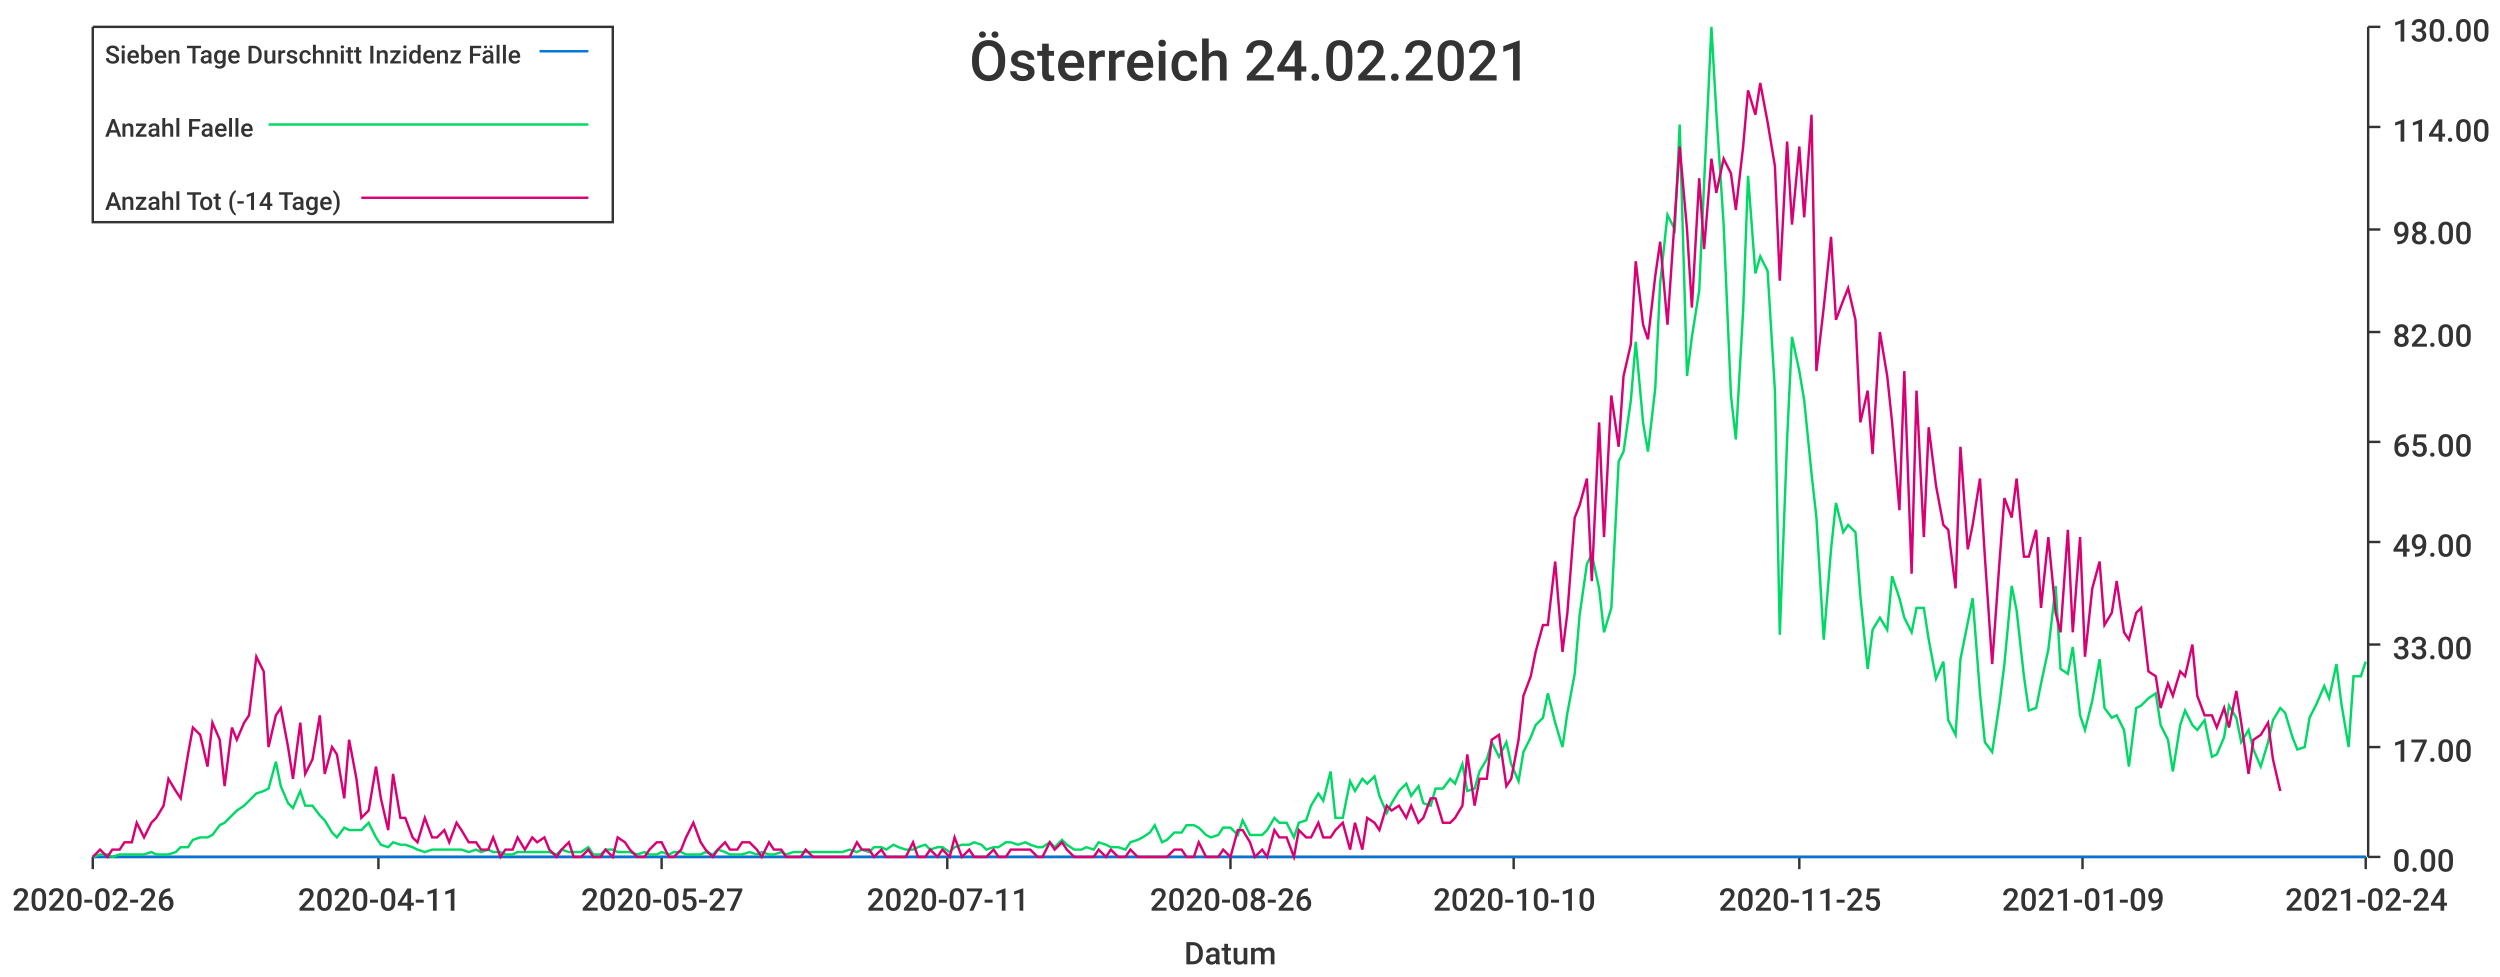
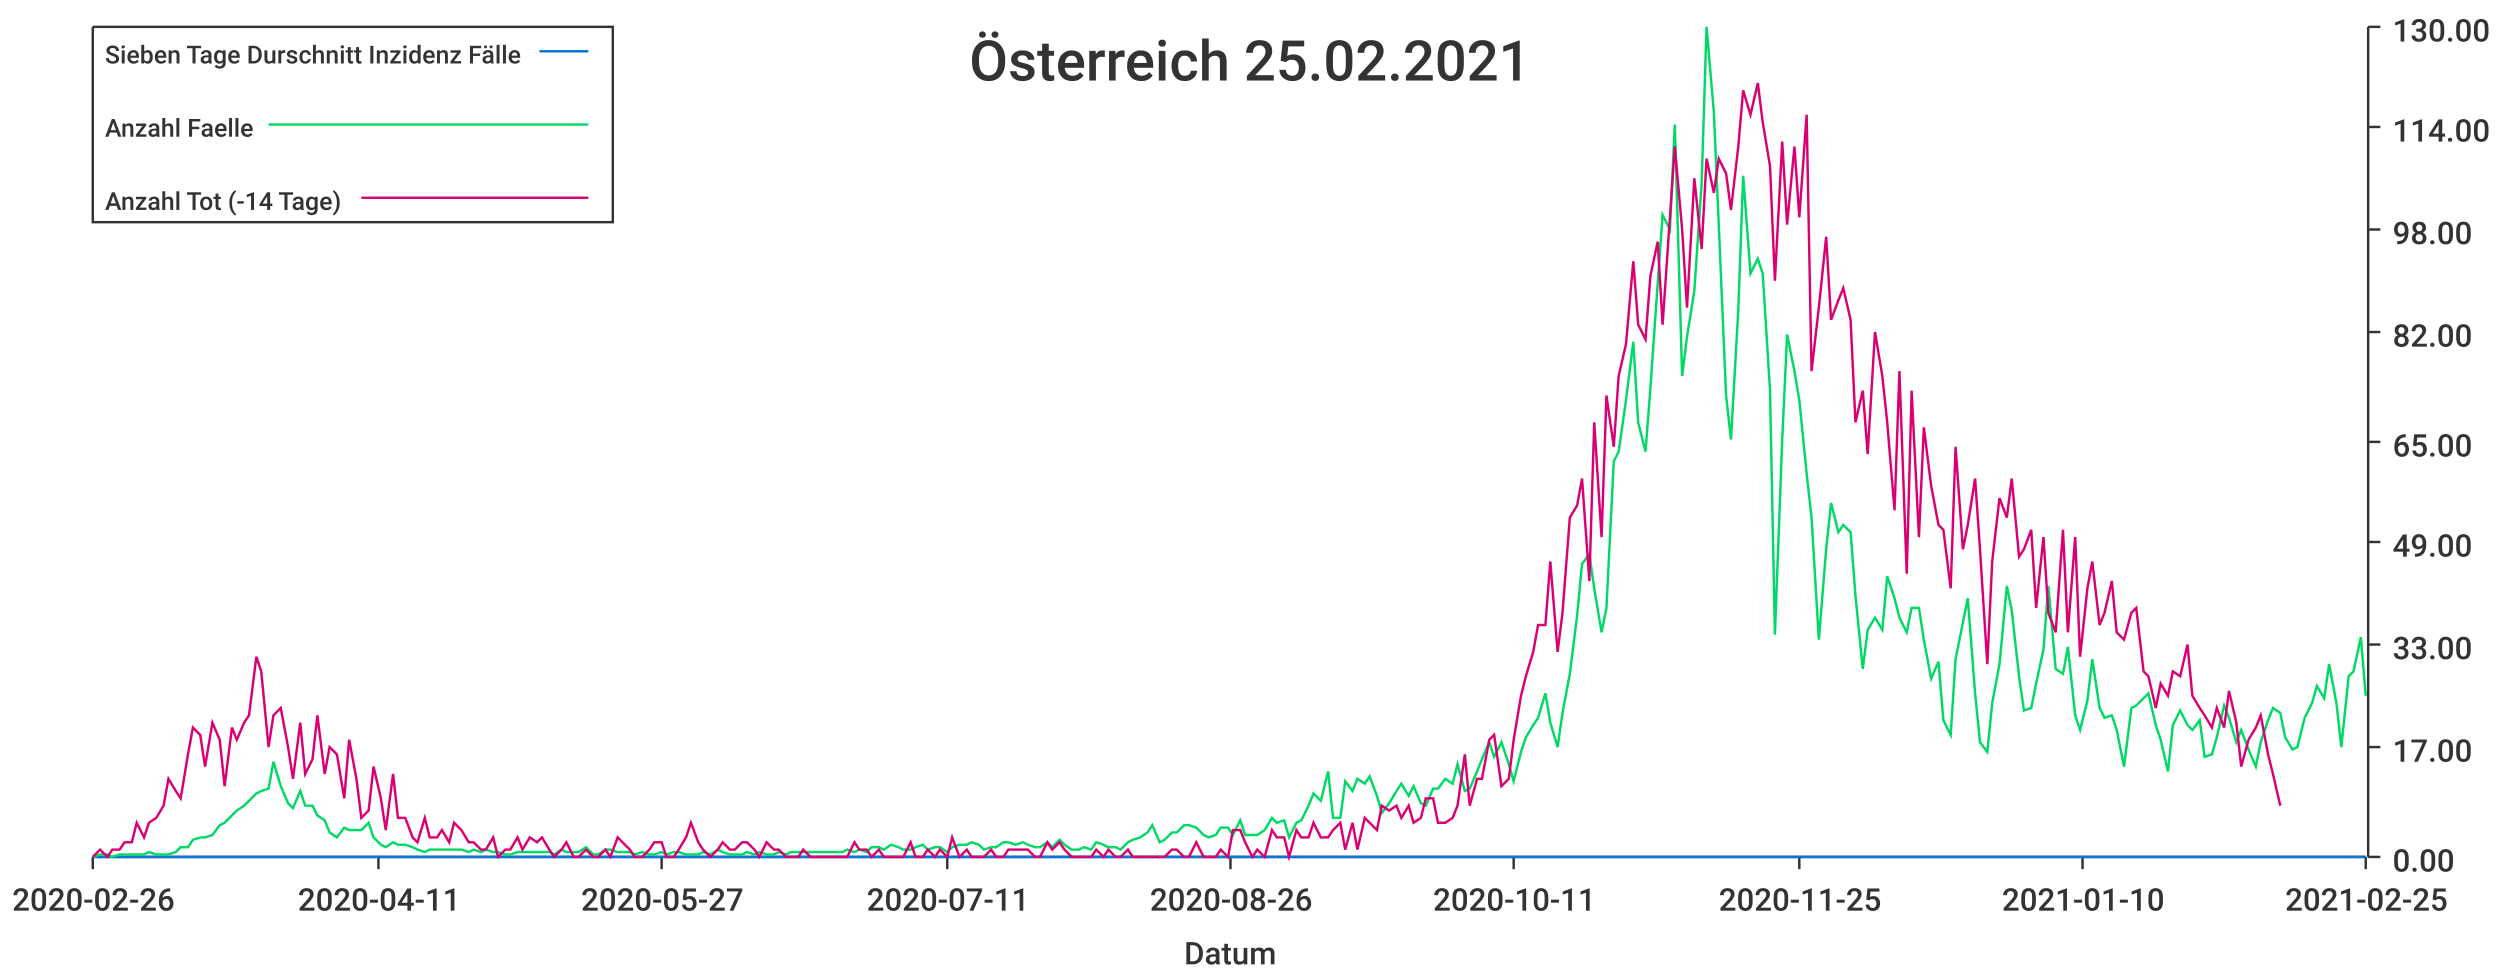
<svg xmlns="http://www.w3.org/2000/svg" width="1024" height="400">\n<path d="M 0 0 L 1024 0 L 1024 400 L 0 400 L 0 0" style="stroke-width:0;stroke:rgba(255,255,255,1.0);fill:rgba(255,255,255,1.0)" />
  <path d="M 38 11 L 969 11 L 969 351 L 38 351 L 38 11" style="stroke-width:0;stroke:rgba(255,255,255,1.0);fill:rgba(255,255,255,1.0)" />
  <path d="M 38 351 L 969 351" style="stroke-width:1;stroke:rgba(51,51,51,1.0);fill:none" />
  <path d="M 38 351 L 38 356" style="stroke-width:1;stroke:rgba(51,51,51,1.0);fill:none" />
  <text x="5" y="373" style="stroke-width:0;stroke:none;fill:rgba(51,51,51,1.0);font-size:12.8px;font-family:'Roboto Medium',sans-serif">2020-02-26</text>
  <path d="M 155 351 L 155 356" style="stroke-width:1;stroke:rgba(51,51,51,1.0);fill:none" />
  <text x="122" y="373" style="stroke-width:0;stroke:none;fill:rgba(51,51,51,1.0);font-size:12.8px;font-family:'Roboto Medium',sans-serif">2020-04-11</text>
  <path d="M 271 351 L 271 356" style="stroke-width:1;stroke:rgba(51,51,51,1.0);fill:none" />
  <text x="238" y="373" style="stroke-width:0;stroke:none;fill:rgba(51,51,51,1.0);font-size:12.8px;font-family:'Roboto Medium',sans-serif">2020-05-27</text>
  <path d="M 388 351 L 388 356" style="stroke-width:1;stroke:rgba(51,51,51,1.0);fill:none" />
  <text x="355" y="373" style="stroke-width:0;stroke:none;fill:rgba(51,51,51,1.0);font-size:12.8px;font-family:'Roboto Medium',sans-serif">2020-07-11</text>
  <path d="M 504 351 L 504 356" style="stroke-width:1;stroke:rgba(51,51,51,1.0);fill:none" />
  <text x="471" y="373" style="stroke-width:0;stroke:none;fill:rgba(51,51,51,1.0);font-size:12.8px;font-family:'Roboto Medium',sans-serif">2020-08-26</text>
  <path d="M 620 351 L 620 356" style="stroke-width:1;stroke:rgba(51,51,51,1.0);fill:none" />
-   <text x="587" y="373" style="stroke-width:0;stroke:none;fill:rgba(51,51,51,1.0);font-size:12.8px;font-family:'Roboto Medium',sans-serif">2020-10-10</text>
+   <text x="587" y="373" style="stroke-width:0;stroke:none;fill:rgba(51,51,51,1.0);font-size:12.8px;font-family:'Roboto Medium',sans-serif">2020-10-11</text>
  <path d="M 737 351 L 737 356" style="stroke-width:1;stroke:rgba(51,51,51,1.0);fill:none" />
  <text x="704" y="373" style="stroke-width:0;stroke:none;fill:rgba(51,51,51,1.0);font-size:12.8px;font-family:'Roboto Medium',sans-serif">2020-11-25</text>
  <path d="M 853 351 L 853 356" style="stroke-width:1;stroke:rgba(51,51,51,1.0);fill:none" />
-   <text x="820" y="373" style="stroke-width:0;stroke:none;fill:rgba(51,51,51,1.0);font-size:12.8px;font-family:'Roboto Medium',sans-serif">2021-01-09</text>
+   <text x="820" y="373" style="stroke-width:0;stroke:none;fill:rgba(51,51,51,1.0);font-size:12.8px;font-family:'Roboto Medium',sans-serif">2021-01-10</text>
  <path d="M 969 351 L 969 356" style="stroke-width:1;stroke:rgba(51,51,51,1.0);fill:none" />
-   <text x="936" y="373" style="stroke-width:0;stroke:none;fill:rgba(51,51,51,1.0);font-size:12.8px;font-family:'Roboto Medium',sans-serif">2021-02-24</text>
+   <text x="936" y="373" style="stroke-width:0;stroke:none;fill:rgba(51,51,51,1.0);font-size:12.8px;font-family:'Roboto Medium',sans-serif">2021-02-25</text>
  <text x="485" y="395" style="stroke-width:0;stroke:none;fill:rgba(51,51,51,1.0);font-size:12.8px;font-family:'Roboto Medium',sans-serif">Datum</text>
  <path d="M 970 351 L 970 11" style="stroke-width:1;stroke:rgba(51,51,51,1.0);fill:none" />
  <path d="M 970 351 L 975 351" style="stroke-width:1;stroke:rgba(51,51,51,1.0);fill:none" />
  <text x="980" y="357" style="stroke-width:0;stroke:none;fill:rgba(51,51,51,1.0);font-size:12.8px;font-family:'Roboto Medium',sans-serif">0.00</text>
  <path d="M 970 306 L 975 306" style="stroke-width:1;stroke:rgba(51,51,51,1.0);fill:none" />
  <text x="980" y="312" style="stroke-width:0;stroke:none;fill:rgba(51,51,51,1.0);font-size:12.8px;font-family:'Roboto Medium',sans-serif">17.00</text>
  <path d="M 970 264 L 975 264" style="stroke-width:1;stroke:rgba(51,51,51,1.0);fill:none" />
  <text x="980" y="270" style="stroke-width:0;stroke:none;fill:rgba(51,51,51,1.0);font-size:12.8px;font-family:'Roboto Medium',sans-serif">33.00</text>
  <path d="M 970 222 L 975 222" style="stroke-width:1;stroke:rgba(51,51,51,1.0);fill:none" />
  <text x="980" y="228" style="stroke-width:0;stroke:none;fill:rgba(51,51,51,1.0);font-size:12.8px;font-family:'Roboto Medium',sans-serif">49.00</text>
  <path d="M 970 181 L 975 181" style="stroke-width:1;stroke:rgba(51,51,51,1.0);fill:none" />
  <text x="980" y="187" style="stroke-width:0;stroke:none;fill:rgba(51,51,51,1.0);font-size:12.8px;font-family:'Roboto Medium',sans-serif">65.00</text>
  <path d="M 970 136 L 975 136" style="stroke-width:1;stroke:rgba(51,51,51,1.0);fill:none" />
  <text x="980" y="142" style="stroke-width:0;stroke:none;fill:rgba(51,51,51,1.0);font-size:12.8px;font-family:'Roboto Medium',sans-serif">82.00</text>
  <path d="M 970 94 L 975 94" style="stroke-width:1;stroke:rgba(51,51,51,1.0);fill:none" />
  <text x="980" y="100" style="stroke-width:0;stroke:none;fill:rgba(51,51,51,1.0);font-size:12.8px;font-family:'Roboto Medium',sans-serif">98.00</text>
  <path d="M 970 52 L 975 52" style="stroke-width:1;stroke:rgba(51,51,51,1.0);fill:none" />
  <text x="980" y="58" style="stroke-width:0;stroke:none;fill:rgba(51,51,51,1.0);font-size:12.8px;font-family:'Roboto Medium',sans-serif">114.00</text>
  <path d="M 970 11 L 975 11" style="stroke-width:1;stroke:rgba(51,51,51,1.0);fill:none" />
  <text x="980" y="17" style="stroke-width:0;stroke:none;fill:rgba(51,51,51,1.0);font-size:12.8px;font-family:'Roboto Medium',sans-serif">130.00</text>
-   <path d="M 38 351 L 41 351 L 44 351 L 46 351 L 49 351 L 51 351 L 54 351 L 56 351 L 59 351 L 62 351 L 64 351 L 67 351 L 69 351 L 72 351 L 74 351 L 77 351 L 79 351 L 82 351 L 85 351 L 87 351 L 90 351 L 92 351 L 95 351 L 97 351 L 100 351 L 102 351 L 105 351 L 108 351 L 110 351 L 113 351 L 115 351 L 118 351 L 120 351 L 123 351 L 125 351 L 128 351 L 131 351 L 133 351 L 136 351 L 138 351 L 141 351 L 143 351 L 146 351 L 148 351 L 151 351 L 154 351 L 156 351 L 159 351 L 161 351 L 164 351 L 166 351 L 169 351 L 171 351 L 174 351 L 177 351 L 179 351 L 182 351 L 184 351 L 187 351 L 189 351 L 192 351 L 195 351 L 197 351 L 200 351 L 202 351 L 205 351 L 207 351 L 210 351 L 212 351 L 215 351 L 218 351 L 220 351 L 223 351 L 225 351 L 228 351 L 230 351 L 233 351 L 235 351 L 238 351 L 241 351 L 243 351 L 246 351 L 248 351 L 251 351 L 253 351 L 256 351 L 258 351 L 261 351 L 264 351 L 266 351 L 269 351 L 271 351 L 274 351 L 276 351 L 279 351 L 281 351 L 284 351 L 287 351 L 289 351 L 292 351 L 294 351 L 297 351 L 299 351 L 302 351 L 304 351 L 307 351 L 310 351 L 312 351 L 315 351 L 317 351 L 320 351 L 322 351 L 325 351 L 328 351 L 330 351 L 333 351 L 335 351 L 338 351 L 340 351 L 343 351 L 345 351 L 348 351 L 351 351 L 353 351 L 356 351 L 358 351 L 361 351 L 363 351 L 366 351 L 368 351 L 371 351 L 374 351 L 376 351 L 379 351 L 381 351 L 384 351 L 386 351 L 389 351 L 391 351 L 394 351 L 397 351 L 399 351 L 402 351 L 404 351 L 407 351 L 409 351 L 412 351 L 414 351 L 417 351 L 420 351 L 422 351 L 425 351 L 427 351 L 430 351 L 432 351 L 435 351 L 437 351 L 440 351 L 443 351 L 445 351 L 448 351 L 450 351 L 453 351 L 455 351 L 458 351 L 461 351 L 463 351 L 466 351 L 468 351 L 471 351 L 473 351 L 476 351 L 478 351 L 481 351 L 484 351 L 486 351 L 489 351 L 491 351 L 494 351 L 496 351 L 499 351 L 501 351 L 504 351 L 507 351 L 509 351 L 512 351 L 514 351 L 517 351 L 519 351 L 522 351 L 524 351 L 527 351 L 530 351 L 532 351 L 535 351 L 537 351 L 540 351 L 542 351 L 545 351 L 547 351 L 550 351 L 553 351 L 555 351 L 558 351 L 560 351 L 563 351 L 565 351 L 568 351 L 570 351 L 573 351 L 576 351 L 578 351 L 581 351 L 583 351 L 586 351 L 588 351 L 591 351 L 594 351 L 596 351 L 599 351 L 601 351 L 604 351 L 606 351 L 609 351 L 611 351 L 614 351 L 617 351 L 619 351 L 622 351 L 624 351 L 627 351 L 629 351 L 632 351 L 634 351 L 637 351 L 640 351 L 642 351 L 645 351 L 647 351 L 650 351 L 652 351 L 655 351 L 657 351 L 660 351 L 663 351 L 665 351 L 668 351 L 670 351 L 673 351 L 675 351 L 678 351 L 680 351 L 683 351 L 686 351 L 688 351 L 691 351 L 693 351 L 696 351 L 698 351 L 701 351 L 703 351 L 706 351 L 709 351 L 711 351 L 714 351 L 716 351 L 719 351 L 721 351 L 724 351 L 727 351 L 729 351 L 732 351 L 734 351 L 737 351 L 739 351 L 742 351 L 744 351 L 747 351 L 750 351 L 752 351 L 755 351 L 757 351 L 760 351 L 762 351 L 765 351 L 767 351 L 770 351 L 773 351 L 775 351 L 778 351 L 780 351 L 783 351 L 785 351 L 788 351 L 790 351 L 793 351 L 796 351 L 798 351 L 801 351 L 803 351 L 806 351 L 808 351 L 811 351 L 813 351 L 816 351 L 819 351 L 821 351 L 824 351 L 826 351 L 829 351 L 831 351 L 834 351 L 836 351 L 839 351 L 842 351 L 844 351 L 847 351 L 849 351 L 852 351 L 854 351 L 857 351 L 860 351 L 862 351 L 865 351 L 867 351 L 870 351 L 872 351 L 875 351 L 877 351 L 880 351 L 883 351 L 885 351 L 888 351 L 890 351 L 893 351 L 895 351 L 898 351 L 900 351 L 903 351 L 906 351 L 908 351 L 911 351 L 913 351 L 916 351 L 918 351 L 921 351 L 923 351 L 926 351 L 929 351 L 931 351 L 934 351 L 936 351 L 939 351 L 941 351 L 944 351 L 946 351 L 949 351 L 952 351 L 954 351 L 957 351 L 959 351 L 962 351 L 964 351 L 967 351 L 969 351" style="stroke-width:1;stroke:rgba(0,116,217,1.0);fill:none" />
-   <path d="M 38 351 L 41 350 L 44 350 L 46 351 L 49 350 L 51 350 L 54 350 L 56 350 L 59 350 L 62 349 L 64 350 L 67 350 L 69 350 L 72 349 L 74 347 L 77 347 L 79 344 L 82 343 L 85 343 L 87 342 L 90 338 L 92 337 L 95 334 L 97 332 L 100 330 L 102 328 L 105 325 L 108 324 L 110 323 L 113 312 L 115 322 L 118 329 L 120 331 L 123 324 L 125 330 L 128 330 L 131 334 L 133 336 L 136 341 L 138 343 L 141 339 L 143 340 L 146 340 L 148 340 L 151 337 L 154 343 L 156 346 L 159 347 L 161 345 L 164 346 L 166 346 L 169 347 L 171 348 L 174 349 L 177 348 L 179 348 L 182 348 L 184 348 L 187 348 L 189 348 L 192 349 L 195 348 L 197 349 L 200 348 L 202 349 L 205 349 L 207 350 L 210 350 L 212 349 L 215 349 L 218 349 L 220 349 L 223 349 L 225 349 L 228 350 L 230 348 L 233 349 L 235 349 L 238 349 L 241 347 L 243 350 L 246 350 L 248 348 L 251 348 L 253 349 L 256 349 L 258 349 L 261 350 L 264 349 L 266 350 L 269 350 L 271 349 L 274 350 L 276 349 L 279 349 L 281 350 L 284 350 L 287 350 L 289 349 L 292 350 L 294 348 L 297 349 L 299 350 L 302 350 L 304 350 L 307 349 L 310 350 L 312 349 L 315 350 L 317 350 L 320 349 L 322 350 L 325 349 L 328 349 L 330 349 L 333 349 L 335 349 L 338 349 L 340 349 L 343 349 L 345 349 L 348 348 L 351 349 L 353 348 L 356 349 L 358 347 L 361 347 L 363 348 L 366 346 L 368 347 L 371 348 L 374 348 L 376 347 L 379 346 L 381 348 L 384 347 L 386 347 L 389 349 L 391 347 L 394 346 L 397 346 L 399 345 L 402 346 L 404 348 L 407 347 L 409 347 L 412 345 L 414 345 L 417 346 L 420 345 L 422 346 L 425 347 L 427 347 L 430 345 L 432 347 L 435 344 L 437 346 L 440 348 L 443 348 L 445 347 L 448 348 L 450 345 L 453 346 L 455 347 L 458 347 L 461 348 L 463 345 L 466 344 L 468 343 L 471 341 L 473 338 L 476 345 L 478 344 L 481 341 L 484 341 L 486 338 L 489 338 L 491 339 L 494 342 L 496 343 L 499 342 L 501 339 L 504 339 L 507 342 L 509 336 L 512 342 L 514 342 L 517 342 L 519 340 L 522 335 L 524 337 L 527 337 L 530 343 L 532 337 L 535 336 L 537 330 L 540 325 L 542 328 L 545 316 L 547 335 L 550 335 L 553 320 L 555 324 L 558 319 L 560 321 L 563 318 L 565 326 L 568 333 L 570 329 L 573 324 L 576 321 L 578 326 L 581 322 L 583 329 L 586 330 L 588 323 L 591 323 L 594 319 L 596 321 L 599 313 L 601 324 L 604 323 L 606 316 L 609 311 L 611 304 L 614 310 L 617 304 L 619 313 L 622 320 L 624 308 L 627 302 L 629 297 L 632 294 L 634 284 L 637 296 L 640 306 L 642 292 L 645 276 L 647 252 L 650 231 L 652 227 L 655 241 L 657 259 L 660 249 L 663 189 L 665 185 L 668 164 L 670 140 L 673 173 L 675 185 L 678 159 L 680 116 L 683 88 L 686 94 L 688 51 L 691 154 L 693 138 L 696 119 L 698 75 L 701 11 L 703 46 L 706 92 L 709 162 L 711 180 L 714 127 L 716 72 L 719 112 L 721 105 L 724 111 L 727 160 L 729 260 L 732 180 L 734 138 L 737 152 L 739 164 L 742 194 L 744 212 L 747 262 L 750 225 L 752 206 L 755 218 L 757 215 L 760 218 L 762 244 L 765 274 L 767 258 L 770 253 L 773 258 L 775 236 L 778 245 L 780 253 L 783 259 L 785 249 L 788 249 L 790 262 L 793 278 L 796 271 L 798 295 L 801 301 L 803 270 L 806 255 L 808 245 L 811 284 L 813 304 L 816 308 L 819 288 L 821 272 L 824 240 L 826 250 L 829 277 L 831 291 L 834 290 L 836 280 L 839 266 L 842 240 L 844 274 L 847 276 L 849 265 L 852 293 L 854 299 L 857 287 L 860 270 L 862 290 L 865 294 L 867 293 L 870 299 L 872 314 L 875 290 L 877 289 L 880 286 L 883 284 L 885 297 L 888 303 L 890 316 L 893 297 L 895 291 L 898 297 L 900 299 L 903 295 L 906 310 L 908 309 L 911 302 L 913 289 L 916 294 L 918 304 L 921 299 L 923 307 L 926 314 L 929 304 L 931 295 L 934 290 L 936 292 L 939 302 L 941 307 L 944 306 L 946 294 L 949 288 L 952 281 L 954 286 L 957 272 L 959 288 L 962 306 L 964 277 L 967 277 L 969 271" style="stroke-width:1;stroke:rgba(0,217,101,1.0);fill:none" />
-   <path d="M 38 351 L 41 348 L 44 351 L 46 348 L 49 348 L 51 345 L 54 345 L 56 337 L 59 343 L 62 337 L 64 335 L 67 330 L 69 319 L 72 324 L 74 327 L 77 309 L 79 298 L 82 301 L 85 314 L 87 296 L 90 303 L 92 322 L 95 298 L 97 303 L 100 296 L 102 293 L 105 269 L 108 275 L 110 306 L 113 293 L 115 290 L 118 306 L 120 319 L 123 296 L 125 317 L 128 311 L 131 293 L 133 317 L 136 306 L 138 309 L 141 327 L 143 303 L 146 319 L 148 335 L 151 332 L 154 314 L 156 327 L 159 340 L 161 317 L 164 335 L 166 335 L 169 343 L 171 345 L 174 335 L 177 343 L 179 343 L 182 340 L 184 345 L 187 337 L 189 340 L 192 345 L 195 345 L 197 348 L 200 348 L 202 343 L 205 351 L 207 348 L 210 348 L 212 343 L 215 348 L 218 343 L 220 345 L 223 343 L 225 348 L 228 351 L 230 348 L 233 345 L 235 351 L 238 351 L 241 348 L 243 351 L 246 351 L 248 348 L 251 351 L 253 343 L 256 345 L 258 348 L 261 351 L 264 351 L 266 348 L 269 345 L 271 345 L 274 351 L 276 351 L 279 348 L 281 343 L 284 337 L 287 345 L 289 348 L 292 351 L 294 348 L 297 345 L 299 348 L 302 348 L 304 345 L 307 345 L 310 348 L 312 351 L 315 345 L 317 348 L 320 348 L 322 351 L 325 351 L 328 351 L 330 348 L 333 351 L 335 351 L 338 351 L 340 351 L 343 351 L 345 351 L 348 351 L 351 345 L 353 348 L 356 348 L 358 351 L 361 348 L 363 351 L 366 351 L 368 351 L 371 351 L 374 345 L 376 351 L 379 351 L 381 348 L 384 351 L 386 348 L 389 351 L 391 343 L 394 351 L 397 348 L 399 351 L 402 351 L 404 351 L 407 348 L 409 351 L 412 351 L 414 348 L 417 348 L 420 348 L 422 348 L 425 351 L 427 351 L 430 345 L 432 348 L 435 345 L 437 348 L 440 351 L 443 351 L 445 351 L 448 351 L 450 348 L 453 351 L 455 348 L 458 351 L 461 351 L 463 348 L 466 351 L 468 351 L 471 351 L 473 351 L 476 351 L 478 351 L 481 348 L 484 348 L 486 351 L 489 351 L 491 345 L 494 351 L 496 351 L 499 351 L 501 348 L 504 351 L 507 340 L 509 340 L 512 345 L 514 351 L 517 348 L 519 351 L 522 340 L 524 343 L 527 343 L 530 351 L 532 340 L 535 343 L 537 343 L 540 337 L 542 343 L 545 343 L 547 340 L 550 337 L 553 348 L 555 337 L 558 348 L 560 335 L 563 337 L 565 340 L 568 330 L 570 332 L 573 330 L 576 335 L 578 330 L 581 337 L 583 335 L 586 327 L 588 327 L 591 337 L 594 337 L 596 335 L 599 330 L 601 309 L 604 330 L 606 319 L 609 319 L 611 303 L 614 301 L 617 322 L 619 319 L 622 303 L 624 285 L 627 277 L 629 267 L 632 256 L 634 256 L 637 230 L 640 267 L 642 251 L 645 212 L 647 207 L 650 196 L 652 238 L 655 173 L 657 220 L 660 162 L 663 183 L 665 154 L 668 141 L 670 107 L 673 133 L 675 139 L 678 113 L 680 99 L 683 133 L 686 89 L 688 60 L 691 94 L 693 126 L 696 73 L 698 102 L 701 65 L 703 79 L 706 65 L 709 71 L 711 86 L 714 60 L 716 37 L 719 47 L 721 34 L 724 50 L 727 68 L 729 115 L 732 58 L 734 92 L 737 60 L 739 89 L 742 47 L 744 152 L 747 126 L 750 97 L 752 131 L 755 123 L 757 118 L 760 131 L 762 173 L 765 160 L 767 186 L 770 136 L 773 154 L 775 173 L 778 209 L 780 152 L 783 235 L 785 160 L 788 220 L 790 175 L 793 199 L 796 215 L 798 217 L 801 241 L 803 183 L 806 225 L 808 215 L 811 196 L 813 228 L 816 272 L 819 230 L 821 204 L 824 212 L 826 196 L 829 228 L 831 228 L 834 217 L 836 249 L 839 220 L 842 251 L 844 259 L 847 217 L 849 259 L 852 220 L 854 269 L 857 241 L 860 230 L 862 256 L 865 251 L 867 238 L 870 259 L 872 262 L 875 251 L 877 249 L 880 275 L 883 277 L 885 290 L 888 280 L 890 285 L 893 275 L 895 277 L 898 264 L 900 285 L 903 293 L 906 293 L 908 298 L 911 290 L 913 298 L 916 283 L 918 296 L 921 317 L 923 303 L 926 301 L 929 296 L 931 311 L 934 324" style="stroke-width:1;stroke:rgba(217,0,116,1.0);fill:none" />
-   <text x="397" y="33" style="stroke-width:0;stroke:none;fill:rgba(51,51,51,1.0);font-size:23.0px;font-family:'Roboto Medium',sans-serif">Österreich 24.02.2021</text>
+   <path d="M 38 351 L 41 351 L 44 351 L 46 351 L 49 351 L 51 351 L 54 351 L 56 351 L 59 351 L 61 351 L 64 351 L 67 351 L 69 351 L 72 351 L 74 351 L 77 351 L 79 351 L 82 351 L 84 351 L 87 351 L 90 351 L 92 351 L 95 351 L 97 351 L 100 351 L 102 351 L 105 351 L 107 351 L 110 351 L 112 351 L 115 351 L 118 351 L 120 351 L 123 351 L 125 351 L 128 351 L 130 351 L 133 351 L 135 351 L 138 351 L 141 351 L 143 351 L 146 351 L 148 351 L 151 351 L 153 351 L 156 351 L 158 351 L 161 351 L 163 351 L 166 351 L 169 351 L 171 351 L 174 351 L 176 351 L 179 351 L 181 351 L 184 351 L 186 351 L 189 351 L 192 351 L 194 351 L 197 351 L 199 351 L 202 351 L 204 351 L 207 351 L 209 351 L 212 351 L 214 351 L 217 351 L 220 351 L 222 351 L 225 351 L 227 351 L 230 351 L 232 351 L 235 351 L 237 351 L 240 351 L 243 351 L 245 351 L 248 351 L 250 351 L 253 351 L 255 351 L 258 351 L 260 351 L 263 351 L 266 351 L 268 351 L 271 351 L 273 351 L 276 351 L 278 351 L 281 351 L 283 351 L 286 351 L 288 351 L 291 351 L 294 351 L 296 351 L 299 351 L 301 351 L 304 351 L 306 351 L 309 351 L 311 351 L 314 351 L 317 351 L 319 351 L 322 351 L 324 351 L 327 351 L 329 351 L 332 351 L 334 351 L 337 351 L 339 351 L 342 351 L 345 351 L 347 351 L 350 351 L 352 351 L 355 351 L 357 351 L 360 351 L 362 351 L 365 351 L 368 351 L 370 351 L 373 351 L 375 351 L 378 351 L 380 351 L 383 351 L 385 351 L 388 351 L 390 351 L 393 351 L 396 351 L 398 351 L 401 351 L 403 351 L 406 351 L 408 351 L 411 351 L 413 351 L 416 351 L 419 351 L 421 351 L 424 351 L 426 351 L 429 351 L 431 351 L 434 351 L 436 351 L 439 351 L 442 351 L 444 351 L 447 351 L 449 351 L 452 351 L 454 351 L 457 351 L 459 351 L 462 351 L 464 351 L 467 351 L 470 351 L 472 351 L 475 351 L 477 351 L 480 351 L 482 351 L 485 351 L 487 351 L 490 351 L 493 351 L 495 351 L 498 351 L 500 351 L 503 351 L 505 351 L 508 351 L 510 351 L 513 351 L 515 351 L 518 351 L 521 351 L 523 351 L 526 351 L 528 351 L 531 351 L 533 351 L 536 351 L 538 351 L 541 351 L 544 351 L 546 351 L 549 351 L 551 351 L 554 351 L 556 351 L 559 351 L 561 351 L 564 351 L 566 351 L 569 351 L 572 351 L 574 351 L 577 351 L 579 351 L 582 351 L 584 351 L 587 351 L 589 351 L 592 351 L 595 351 L 597 351 L 600 351 L 602 351 L 605 351 L 607 351 L 610 351 L 612 351 L 615 351 L 618 351 L 620 351 L 623 351 L 625 351 L 628 351 L 630 351 L 633 351 L 635 351 L 638 351 L 640 351 L 643 351 L 646 351 L 648 351 L 651 351 L 653 351 L 656 351 L 658 351 L 661 351 L 663 351 L 666 351 L 669 351 L 671 351 L 674 351 L 676 351 L 679 351 L 681 351 L 684 351 L 686 351 L 689 351 L 691 351 L 694 351 L 697 351 L 699 351 L 702 351 L 704 351 L 707 351 L 709 351 L 712 351 L 714 351 L 717 351 L 720 351 L 722 351 L 725 351 L 727 351 L 730 351 L 732 351 L 735 351 L 737 351 L 740 351 L 742 351 L 745 351 L 748 351 L 750 351 L 753 351 L 755 351 L 758 351 L 760 351 L 763 351 L 765 351 L 768 351 L 771 351 L 773 351 L 776 351 L 778 351 L 781 351 L 783 351 L 786 351 L 788 351 L 791 351 L 794 351 L 796 351 L 799 351 L 801 351 L 804 351 L 806 351 L 809 351 L 811 351 L 814 351 L 816 351 L 819 351 L 822 351 L 824 351 L 827 351 L 829 351 L 832 351 L 834 351 L 837 351 L 839 351 L 842 351 L 845 351 L 847 351 L 850 351 L 852 351 L 855 351 L 857 351 L 860 351 L 862 351 L 865 351 L 867 351 L 870 351 L 873 351 L 875 351 L 878 351 L 880 351 L 883 351 L 885 351 L 888 351 L 890 351 L 893 351 L 896 351 L 898 351 L 901 351 L 903 351 L 906 351 L 908 351 L 911 351 L 913 351 L 916 351 L 918 351 L 921 351 L 924 351 L 926 351 L 929 351 L 931 351 L 934 351 L 936 351 L 939 351 L 941 351 L 944 351 L 947 351 L 949 351 L 952 351 L 954 351 L 957 351 L 959 351 L 962 351 L 964 351 L 967 351 L 969 351" style="stroke-width:1;stroke:rgba(0,116,217,1.0);fill:none" />
+   <path d="M 38 351 L 41 350 L 44 350 L 46 351 L 49 350 L 51 350 L 54 350 L 56 350 L 59 350 L 61 349 L 64 350 L 67 350 L 69 350 L 72 349 L 74 347 L 77 347 L 79 344 L 82 343 L 84 343 L 87 342 L 90 338 L 92 337 L 95 334 L 97 332 L 100 330 L 102 328 L 105 325 L 107 324 L 110 323 L 112 312 L 115 322 L 118 329 L 120 331 L 123 324 L 125 330 L 128 330 L 130 334 L 133 336 L 135 341 L 138 343 L 141 339 L 143 340 L 146 340 L 148 340 L 151 337 L 153 343 L 156 346 L 158 347 L 161 345 L 163 346 L 166 346 L 169 347 L 171 348 L 174 349 L 176 348 L 179 348 L 181 348 L 184 348 L 186 348 L 189 348 L 192 349 L 194 348 L 197 349 L 199 348 L 202 349 L 204 349 L 207 350 L 209 350 L 212 349 L 214 349 L 217 349 L 220 349 L 222 349 L 225 349 L 227 350 L 230 348 L 232 349 L 235 349 L 237 349 L 240 347 L 243 350 L 245 350 L 248 348 L 250 348 L 253 349 L 255 349 L 258 349 L 260 350 L 263 349 L 266 350 L 268 350 L 271 349 L 273 350 L 276 349 L 278 349 L 281 350 L 283 350 L 286 350 L 288 349 L 291 350 L 294 348 L 296 349 L 299 350 L 301 350 L 304 350 L 306 349 L 309 350 L 311 349 L 314 350 L 317 350 L 319 349 L 322 350 L 324 349 L 327 349 L 329 349 L 332 349 L 334 349 L 337 349 L 339 349 L 342 349 L 345 349 L 347 348 L 350 349 L 352 348 L 355 349 L 357 347 L 360 347 L 362 348 L 365 346 L 368 347 L 370 348 L 373 348 L 375 347 L 378 346 L 380 348 L 383 347 L 385 347 L 388 349 L 390 347 L 393 346 L 396 346 L 398 345 L 401 346 L 403 348 L 406 347 L 408 347 L 411 345 L 413 345 L 416 346 L 419 345 L 421 346 L 424 347 L 426 347 L 429 345 L 431 347 L 434 344 L 436 346 L 439 348 L 442 348 L 444 347 L 447 348 L 449 345 L 452 346 L 454 347 L 457 347 L 459 348 L 462 345 L 464 344 L 467 343 L 470 341 L 472 338 L 475 345 L 477 344 L 480 341 L 482 341 L 485 338 L 487 338 L 490 339 L 493 342 L 495 343 L 498 342 L 500 339 L 503 339 L 505 342 L 508 336 L 510 342 L 513 342 L 515 342 L 518 340 L 521 335 L 523 337 L 526 336 L 528 343 L 531 337 L 533 336 L 536 330 L 538 325 L 541 328 L 544 316 L 546 335 L 549 335 L 551 320 L 554 324 L 556 319 L 559 321 L 561 318 L 564 326 L 566 333 L 569 329 L 572 324 L 574 321 L 577 326 L 579 322 L 582 329 L 584 330 L 587 323 L 589 323 L 592 319 L 595 321 L 597 313 L 600 324 L 602 323 L 605 316 L 607 311 L 610 304 L 612 310 L 615 304 L 618 313 L 620 320 L 623 308 L 625 302 L 628 297 L 630 294 L 633 284 L 635 296 L 638 306 L 640 292 L 643 276 L 646 252 L 648 231 L 651 227 L 653 241 L 656 259 L 658 249 L 661 189 L 663 185 L 666 164 L 669 140 L 671 173 L 674 185 L 676 159 L 679 116 L 681 88 L 684 94 L 686 51 L 689 154 L 691 138 L 694 119 L 697 75 L 699 11 L 702 46 L 704 92 L 707 162 L 709 180 L 712 127 L 714 72 L 717 112 L 720 106 L 722 112 L 725 160 L 727 260 L 730 180 L 732 137 L 735 152 L 737 164 L 740 194 L 742 212 L 745 262 L 748 225 L 750 206 L 753 218 L 755 215 L 758 218 L 760 244 L 763 274 L 765 258 L 768 253 L 771 258 L 773 236 L 776 245 L 778 253 L 781 259 L 783 249 L 786 249 L 788 262 L 791 278 L 794 271 L 796 295 L 799 301 L 801 270 L 804 255 L 806 245 L 809 284 L 811 304 L 814 308 L 816 288 L 819 272 L 822 240 L 824 250 L 827 277 L 829 291 L 832 290 L 834 280 L 837 266 L 839 240 L 842 274 L 845 276 L 847 265 L 850 293 L 852 299 L 855 287 L 857 270 L 860 290 L 862 294 L 865 293 L 867 299 L 870 314 L 873 290 L 875 289 L 878 286 L 880 284 L 883 297 L 885 303 L 888 316 L 890 297 L 893 291 L 896 297 L 898 299 L 901 295 L 903 310 L 906 309 L 908 302 L 911 289 L 913 294 L 916 304 L 918 299 L 921 307 L 924 314 L 926 304 L 929 295 L 931 290 L 934 292 L 936 302 L 939 307 L 941 306 L 944 294 L 947 288 L 949 281 L 952 286 L 954 272 L 957 288 L 959 306 L 962 277 L 964 275 L 967 261 L 969 285" style="stroke-width:1;stroke:rgba(0,217,101,1.0);fill:none" />
+   <path d="M 38 351 L 41 348 L 44 351 L 46 348 L 49 348 L 51 345 L 54 345 L 56 337 L 59 343 L 61 337 L 64 335 L 67 330 L 69 319 L 72 324 L 74 327 L 77 309 L 79 298 L 82 301 L 84 314 L 87 296 L 90 303 L 92 322 L 95 298 L 97 303 L 100 296 L 102 293 L 105 269 L 107 275 L 110 306 L 112 293 L 115 290 L 118 306 L 120 319 L 123 296 L 125 317 L 128 311 L 130 293 L 133 317 L 135 306 L 138 309 L 141 327 L 143 303 L 146 319 L 148 335 L 151 332 L 153 314 L 156 327 L 158 340 L 161 317 L 163 335 L 166 335 L 169 343 L 171 345 L 174 335 L 176 343 L 179 343 L 181 340 L 184 345 L 186 337 L 189 340 L 192 345 L 194 345 L 197 348 L 199 348 L 202 343 L 204 351 L 207 348 L 209 348 L 212 343 L 214 348 L 217 343 L 220 345 L 222 343 L 225 348 L 227 351 L 230 348 L 232 345 L 235 351 L 237 351 L 240 348 L 243 351 L 245 351 L 248 348 L 250 351 L 253 343 L 255 345 L 258 348 L 260 351 L 263 351 L 266 348 L 268 345 L 271 345 L 273 351 L 276 351 L 278 348 L 281 343 L 283 337 L 286 345 L 288 348 L 291 351 L 294 348 L 296 345 L 299 348 L 301 348 L 304 345 L 306 345 L 309 348 L 311 351 L 314 345 L 317 348 L 319 348 L 322 351 L 324 351 L 327 351 L 329 348 L 332 351 L 334 351 L 337 351 L 339 351 L 342 351 L 345 351 L 347 351 L 350 345 L 352 348 L 355 348 L 357 351 L 360 348 L 362 351 L 365 351 L 368 351 L 370 351 L 373 345 L 375 351 L 378 351 L 380 348 L 383 351 L 385 348 L 388 351 L 390 343 L 393 351 L 396 348 L 398 351 L 401 351 L 403 351 L 406 348 L 408 351 L 411 351 L 413 348 L 416 348 L 419 348 L 421 348 L 424 351 L 426 351 L 429 345 L 431 348 L 434 345 L 436 348 L 439 351 L 442 351 L 444 351 L 447 351 L 449 348 L 452 351 L 454 348 L 457 351 L 459 351 L 462 348 L 464 351 L 467 351 L 470 351 L 472 351 L 475 351 L 477 351 L 480 348 L 482 348 L 485 351 L 487 351 L 490 345 L 493 351 L 495 351 L 498 351 L 500 348 L 503 351 L 505 340 L 508 340 L 510 345 L 513 351 L 515 348 L 518 351 L 521 340 L 523 343 L 526 343 L 528 351 L 531 340 L 533 343 L 536 343 L 538 337 L 541 343 L 544 343 L 546 340 L 549 337 L 551 348 L 554 337 L 556 348 L 559 335 L 561 337 L 564 340 L 566 330 L 569 332 L 572 330 L 574 335 L 577 330 L 579 337 L 582 335 L 584 327 L 587 327 L 589 337 L 592 337 L 595 335 L 597 330 L 600 309 L 602 330 L 605 319 L 607 319 L 610 303 L 612 301 L 615 322 L 618 319 L 620 303 L 623 285 L 625 277 L 628 267 L 630 256 L 633 256 L 635 230 L 638 267 L 640 251 L 643 212 L 646 207 L 648 196 L 651 238 L 653 173 L 656 220 L 658 162 L 661 183 L 663 154 L 666 141 L 669 107 L 671 133 L 674 139 L 676 113 L 679 99 L 681 133 L 684 89 L 686 60 L 689 94 L 691 126 L 694 73 L 697 102 L 699 65 L 702 79 L 704 65 L 707 71 L 709 86 L 712 60 L 714 37 L 717 47 L 720 34 L 722 50 L 725 68 L 727 115 L 730 58 L 732 92 L 735 60 L 737 89 L 740 47 L 742 152 L 745 126 L 748 97 L 750 131 L 753 123 L 755 118 L 758 131 L 760 173 L 763 160 L 765 186 L 768 136 L 771 154 L 773 173 L 776 209 L 778 152 L 781 235 L 783 160 L 786 220 L 788 175 L 791 199 L 794 215 L 796 217 L 799 241 L 801 183 L 804 225 L 806 215 L 809 196 L 811 225 L 814 272 L 816 230 L 819 204 L 822 212 L 824 196 L 827 228 L 829 225 L 832 217 L 834 249 L 837 220 L 839 251 L 842 259 L 845 217 L 847 259 L 850 220 L 852 269 L 855 241 L 857 230 L 860 256 L 862 251 L 865 238 L 867 259 L 870 262 L 873 251 L 875 249 L 878 275 L 880 277 L 883 290 L 885 280 L 888 285 L 890 275 L 893 277 L 896 264 L 898 285 L 901 290 L 903 293 L 906 298 L 908 290 L 911 298 L 913 283 L 916 296 L 918 314 L 921 303 L 924 298 L 926 293 L 929 309 L 931 317 L 934 330" style="stroke-width:1;stroke:rgba(217,0,116,1.0);fill:none" />
+   <text x="397" y="33" style="stroke-width:0;stroke:none;fill:rgba(51,51,51,1.0);font-size:23.0px;font-family:'Roboto Medium',sans-serif">Österreich 25.02.2021</text>
  <path d="M 38 11 L 251 11 L 251 91 L 38 91 L 38 11" style="stroke-width:1;stroke:rgba(51,51,51,1.0);fill:rgba(255,255,255,1.0)" />
  <text x="43" y="26" style="stroke-width:0;stroke:none;fill:rgba(51,51,51,1.0);font-size:10.2px;font-family:'Roboto Medium',sans-serif">Sieben Tage Durschnitt Inzidenz Fälle</text>
  <path d="M 221 21 L 241 21" style="stroke-width:1;stroke:rgba(0,116,217,1.0);fill:none" />
  <text x="43" y="56" style="stroke-width:0;stroke:none;fill:rgba(51,51,51,1.0);font-size:10.2px;font-family:'Roboto Medium',sans-serif">Anzahl Faelle</text>
  <path d="M 110 51 L 241 51" style="stroke-width:1;stroke:rgba(0,217,101,1.0);fill:none" />
  <text x="43" y="86" style="stroke-width:0;stroke:none;fill:rgba(51,51,51,1.0);font-size:10.2px;font-family:'Roboto Medium',sans-serif">Anzahl Tot (-14 Tage)</text>
  <path d="M 148 81 L 241 81" style="stroke-width:1;stroke:rgba(217,0,116,1.0);fill:none" />
</svg>
